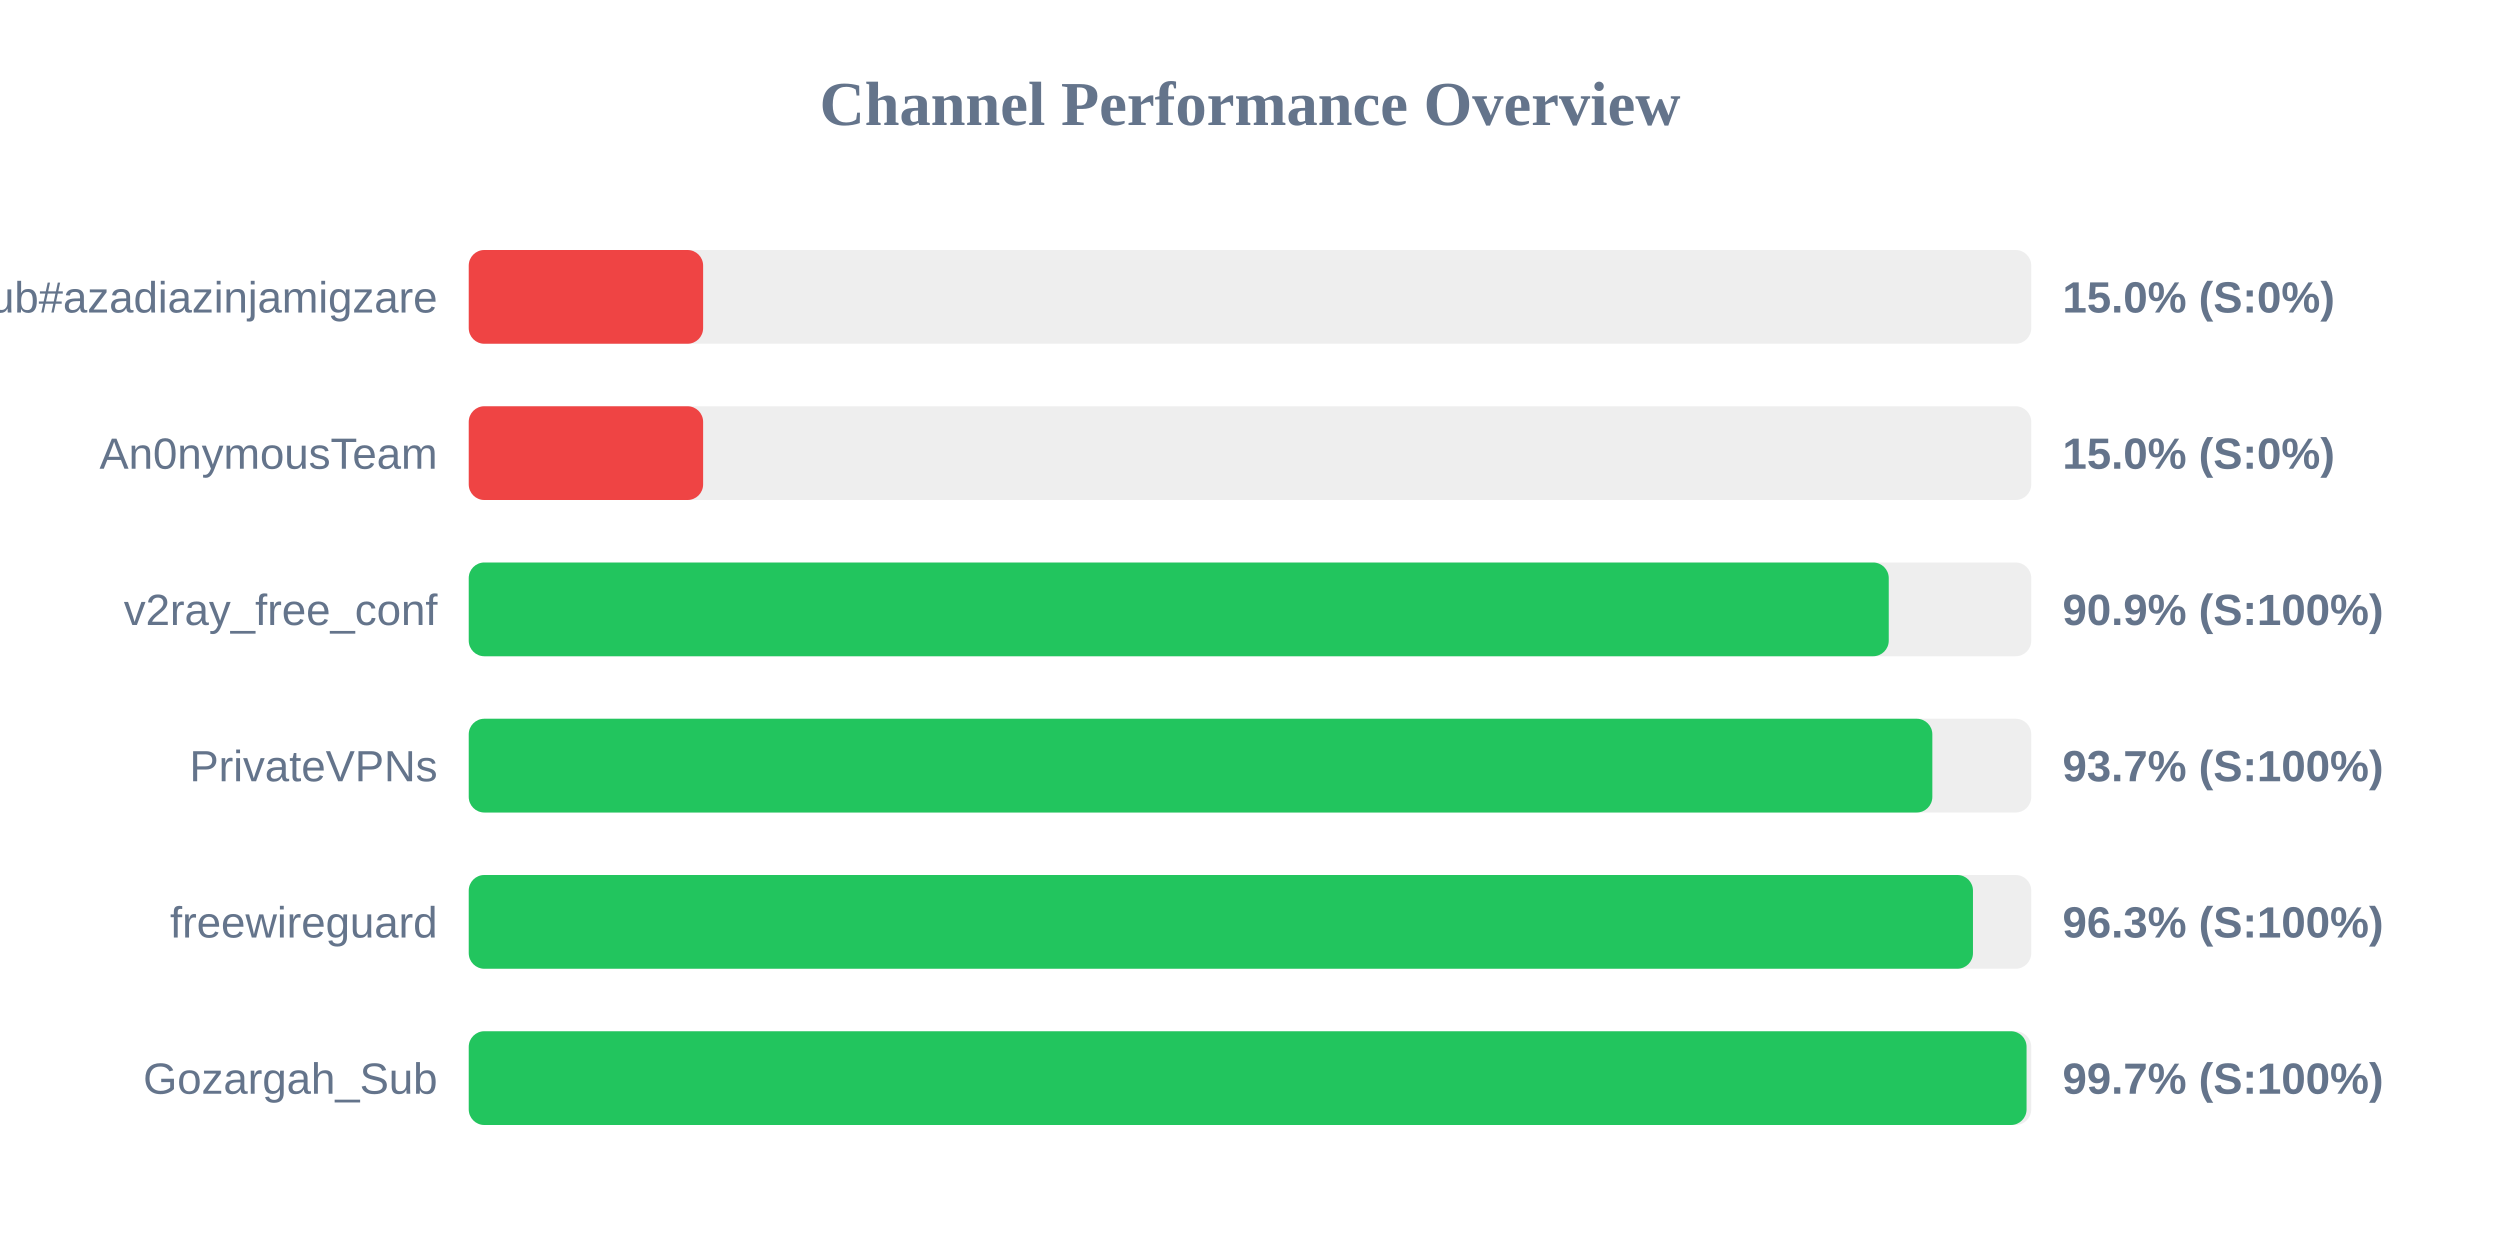
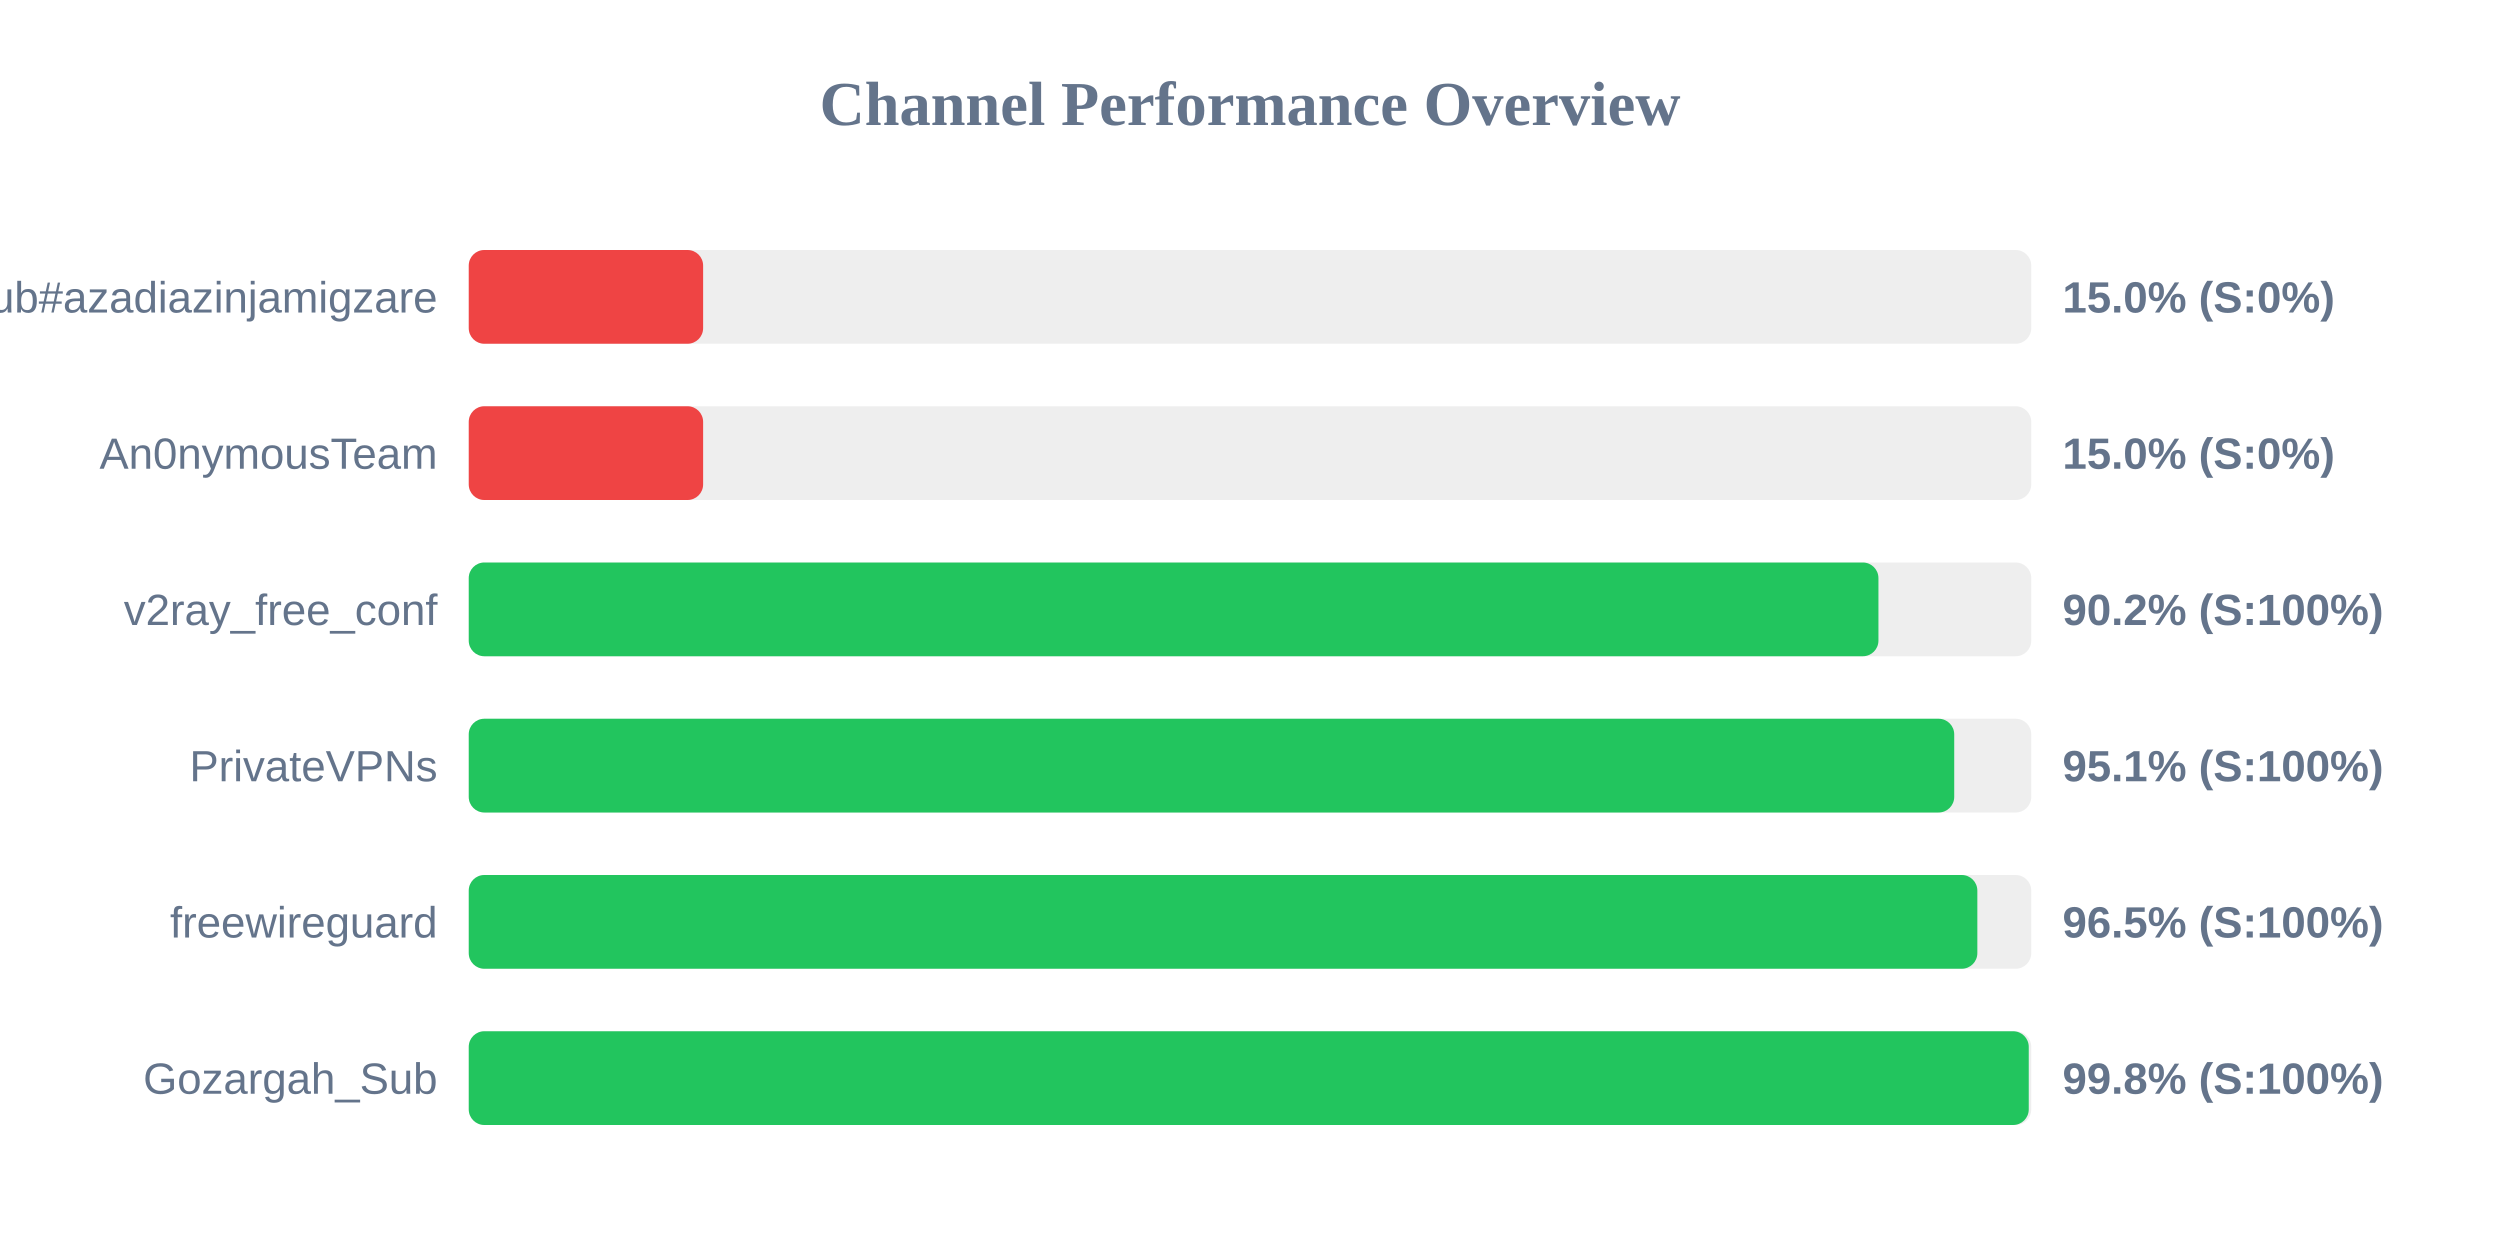
<svg xmlns="http://www.w3.org/2000/svg" width="800" height="400" version="1.1">
  <style>
        .row { font: 14px Arial; fill: #64748b; }
        .score { font: bold 14px Arial; fill: #64748b; }
    </style>
  <text x="400" y="40" text-anchor="middle" font-size="20px" font-weight="bold" fill="#64748b">Channel Performance Overview</text>
  <rect x="150" y="80" width="500" height="30" fill="#eee" rx="5" />
  <rect x="150" y="80" width="75.0" height="30" fill="#ef4444" rx="5" />
  <text x="140" y="100" text-anchor="end" class="row">Sub#azadiazinjamigzare</text>
  <text x="660" y="100" text-anchor="start" class="score">15.0% (S:0%)</text>
  <rect x="150" y="130" width="500" height="30" fill="#eee" rx="5" />
  <rect x="150" y="130" width="75.0" height="30" fill="#ef4444" rx="5" />
  <text x="140" y="150" text-anchor="end" class="row">An0nymousTeam</text>
  <text x="660" y="150" text-anchor="start" class="score">15.0% (S:0%)</text>
  <rect x="150" y="180" width="500" height="30" fill="#eee" rx="5" />
-   <rect x="150" y="180" width="454.4" height="30" fill="#22c55e" rx="5" />
+   <rect x="150" y="180" width="451.1" height="30" fill="#22c55e" rx="5" />
  <text x="140" y="200" text-anchor="end" class="row">v2ray_free_conf</text>
-   <text x="660" y="200" text-anchor="start" class="score">90.9% (S:100%)</text>
+   <text x="660" y="200" text-anchor="start" class="score">90.2% (S:100%)</text>
  <rect x="150" y="230" width="500" height="30" fill="#eee" rx="5" />
-   <rect x="150" y="230" width="468.35" height="30" fill="#22c55e" rx="5" />
+   <rect x="150" y="230" width="475.35" height="30" fill="#22c55e" rx="5" />
  <text x="140" y="250" text-anchor="end" class="row">PrivateVPNs</text>
-   <text x="660" y="250" text-anchor="start" class="score">93.7% (S:100%)</text>
+   <text x="660" y="250" text-anchor="start" class="score">95.1% (S:100%)</text>
  <rect x="150" y="280" width="500" height="30" fill="#eee" rx="5" />
-   <rect x="150" y="280" width="481.35" height="30" fill="#22c55e" rx="5" />
+   <rect x="150" y="280" width="482.75" height="30" fill="#22c55e" rx="5" />
  <text x="140" y="300" text-anchor="end" class="row">freewireguard</text>
-   <text x="660" y="300" text-anchor="start" class="score">96.3% (S:100%)</text>
+   <text x="660" y="300" text-anchor="start" class="score">96.5% (S:100%)</text>
  <rect x="150" y="330" width="500" height="30" fill="#eee" rx="5" />
-   <rect x="150" y="330" width="498.5" height="30" fill="#22c55e" rx="5" />
+   <rect x="150" y="330" width="499.2" height="30" fill="#22c55e" rx="5" />
  <text x="140" y="350" text-anchor="end" class="row">Gozargah_Sub</text>
-   <text x="660" y="350" text-anchor="start" class="score">99.7% (S:100%)</text>
+   <text x="660" y="350" text-anchor="start" class="score">99.8% (S:100%)</text>
</svg>
